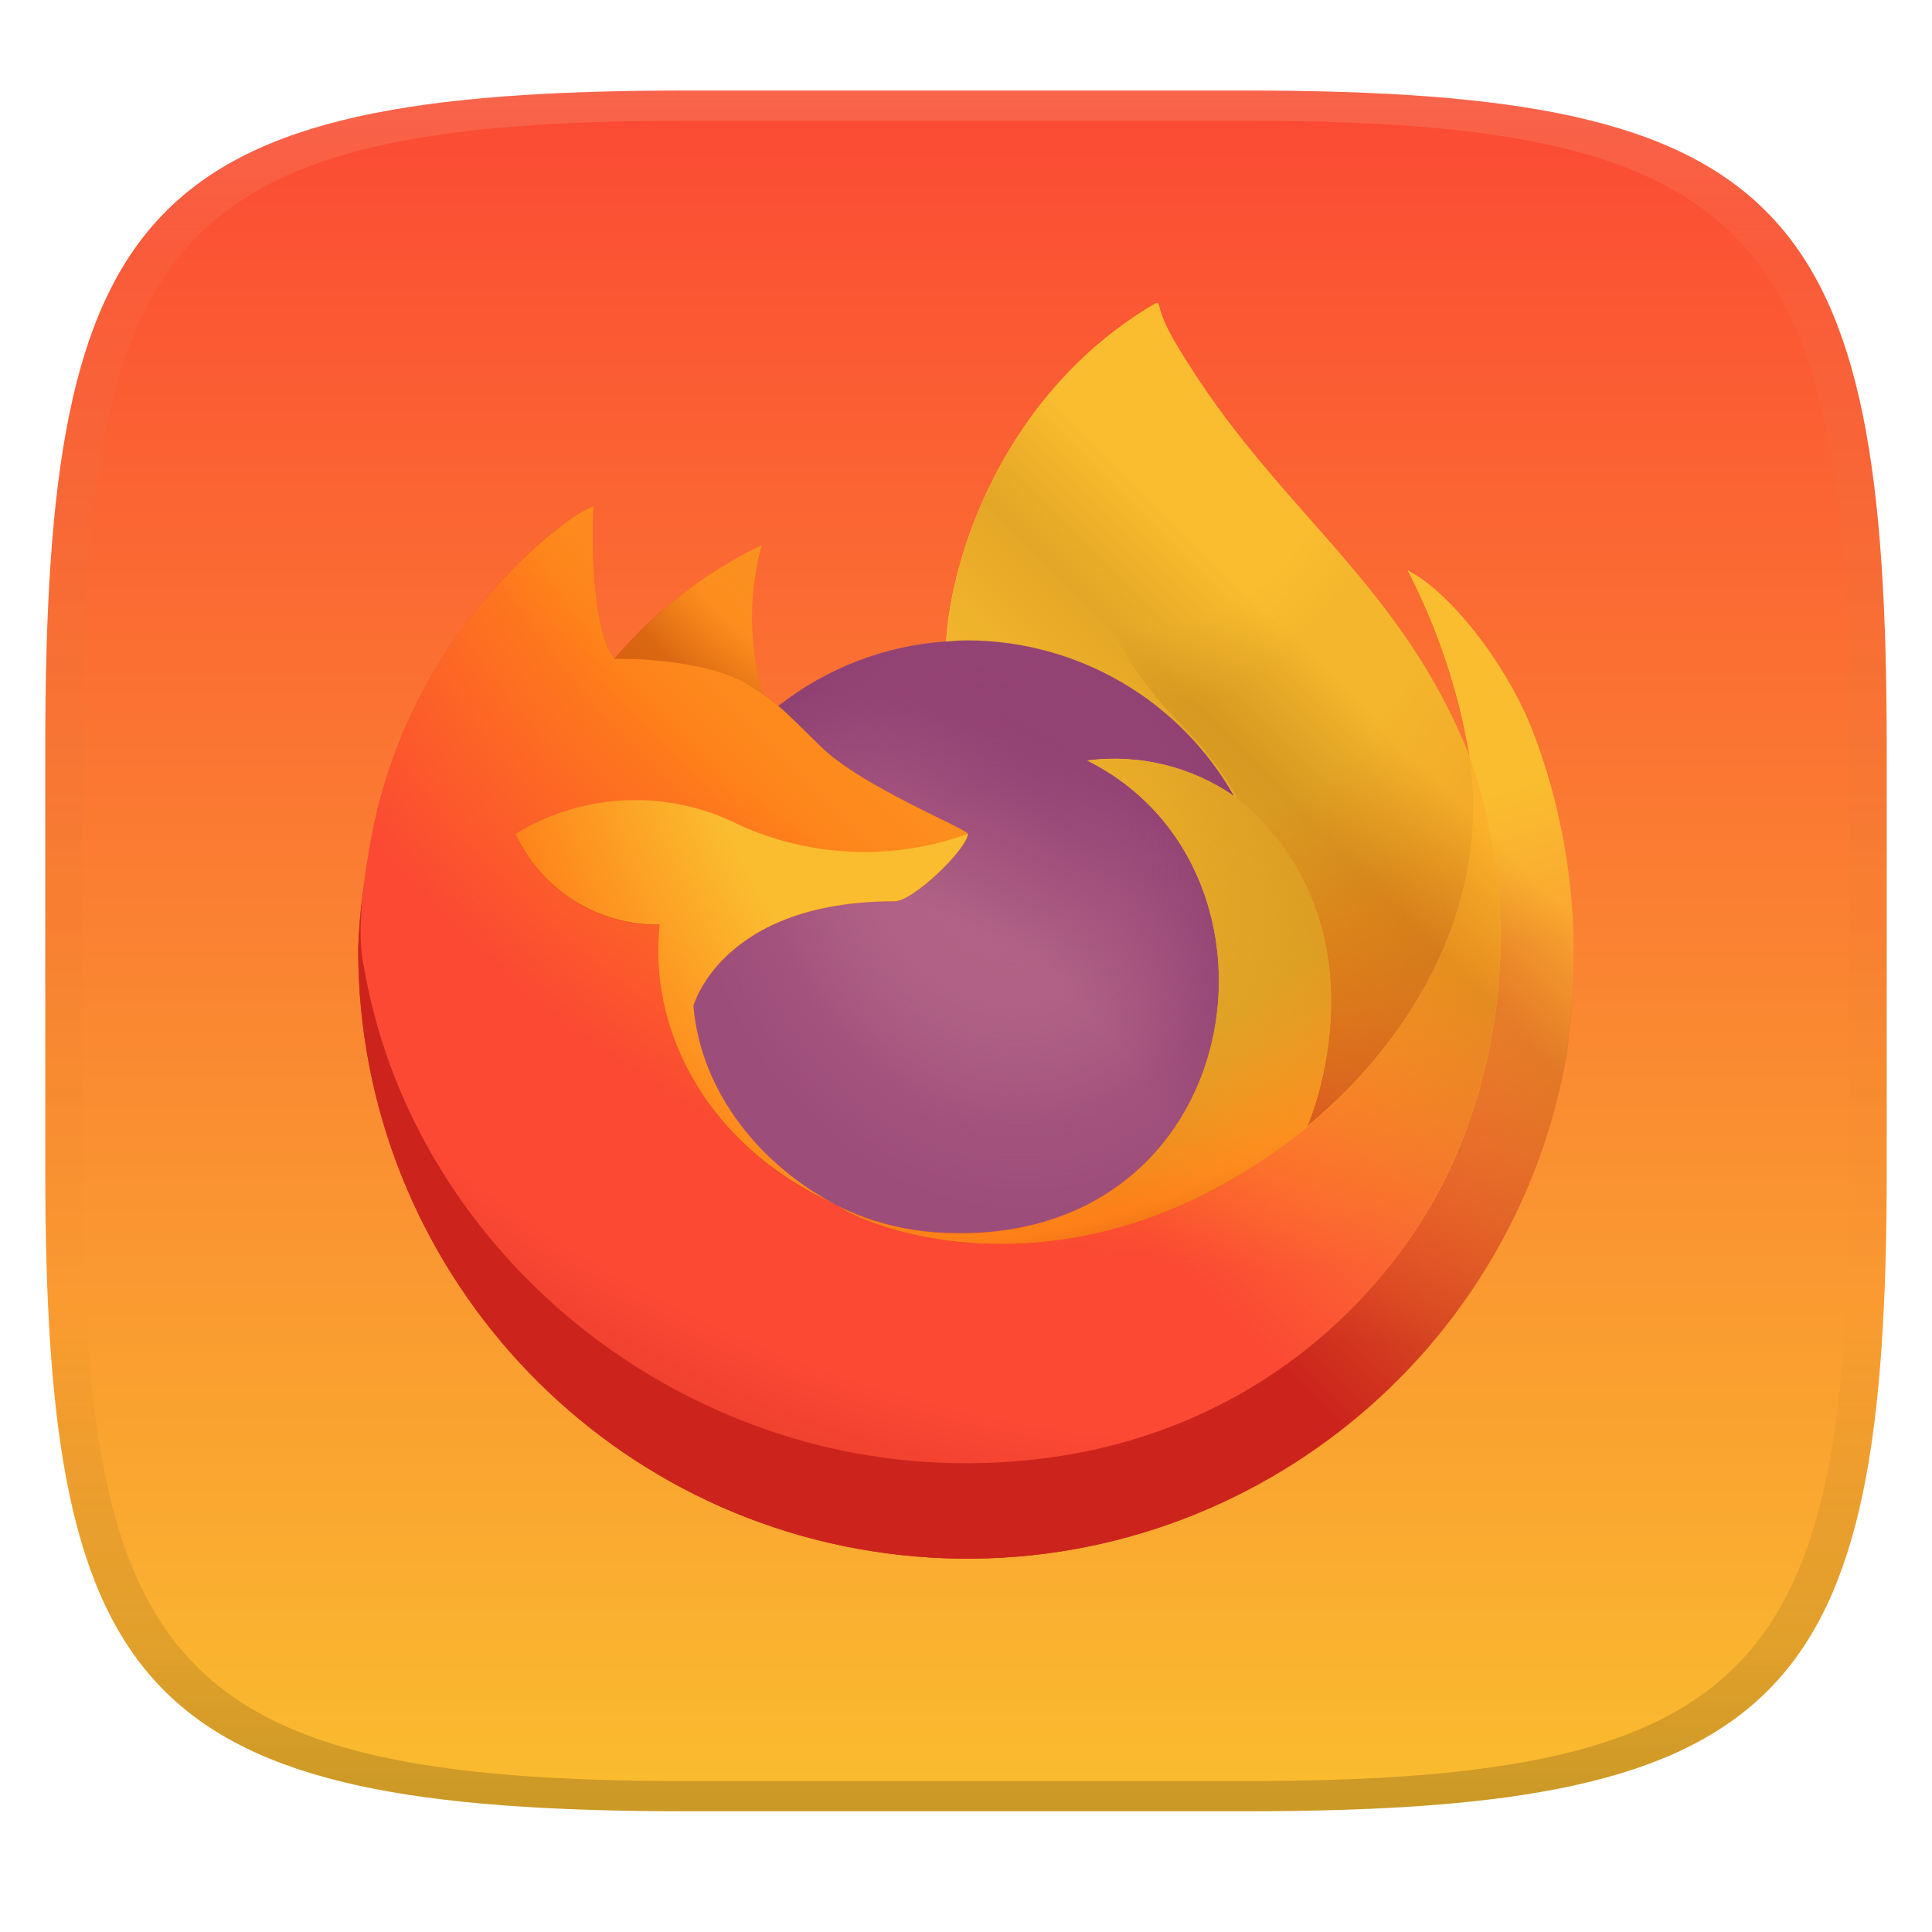
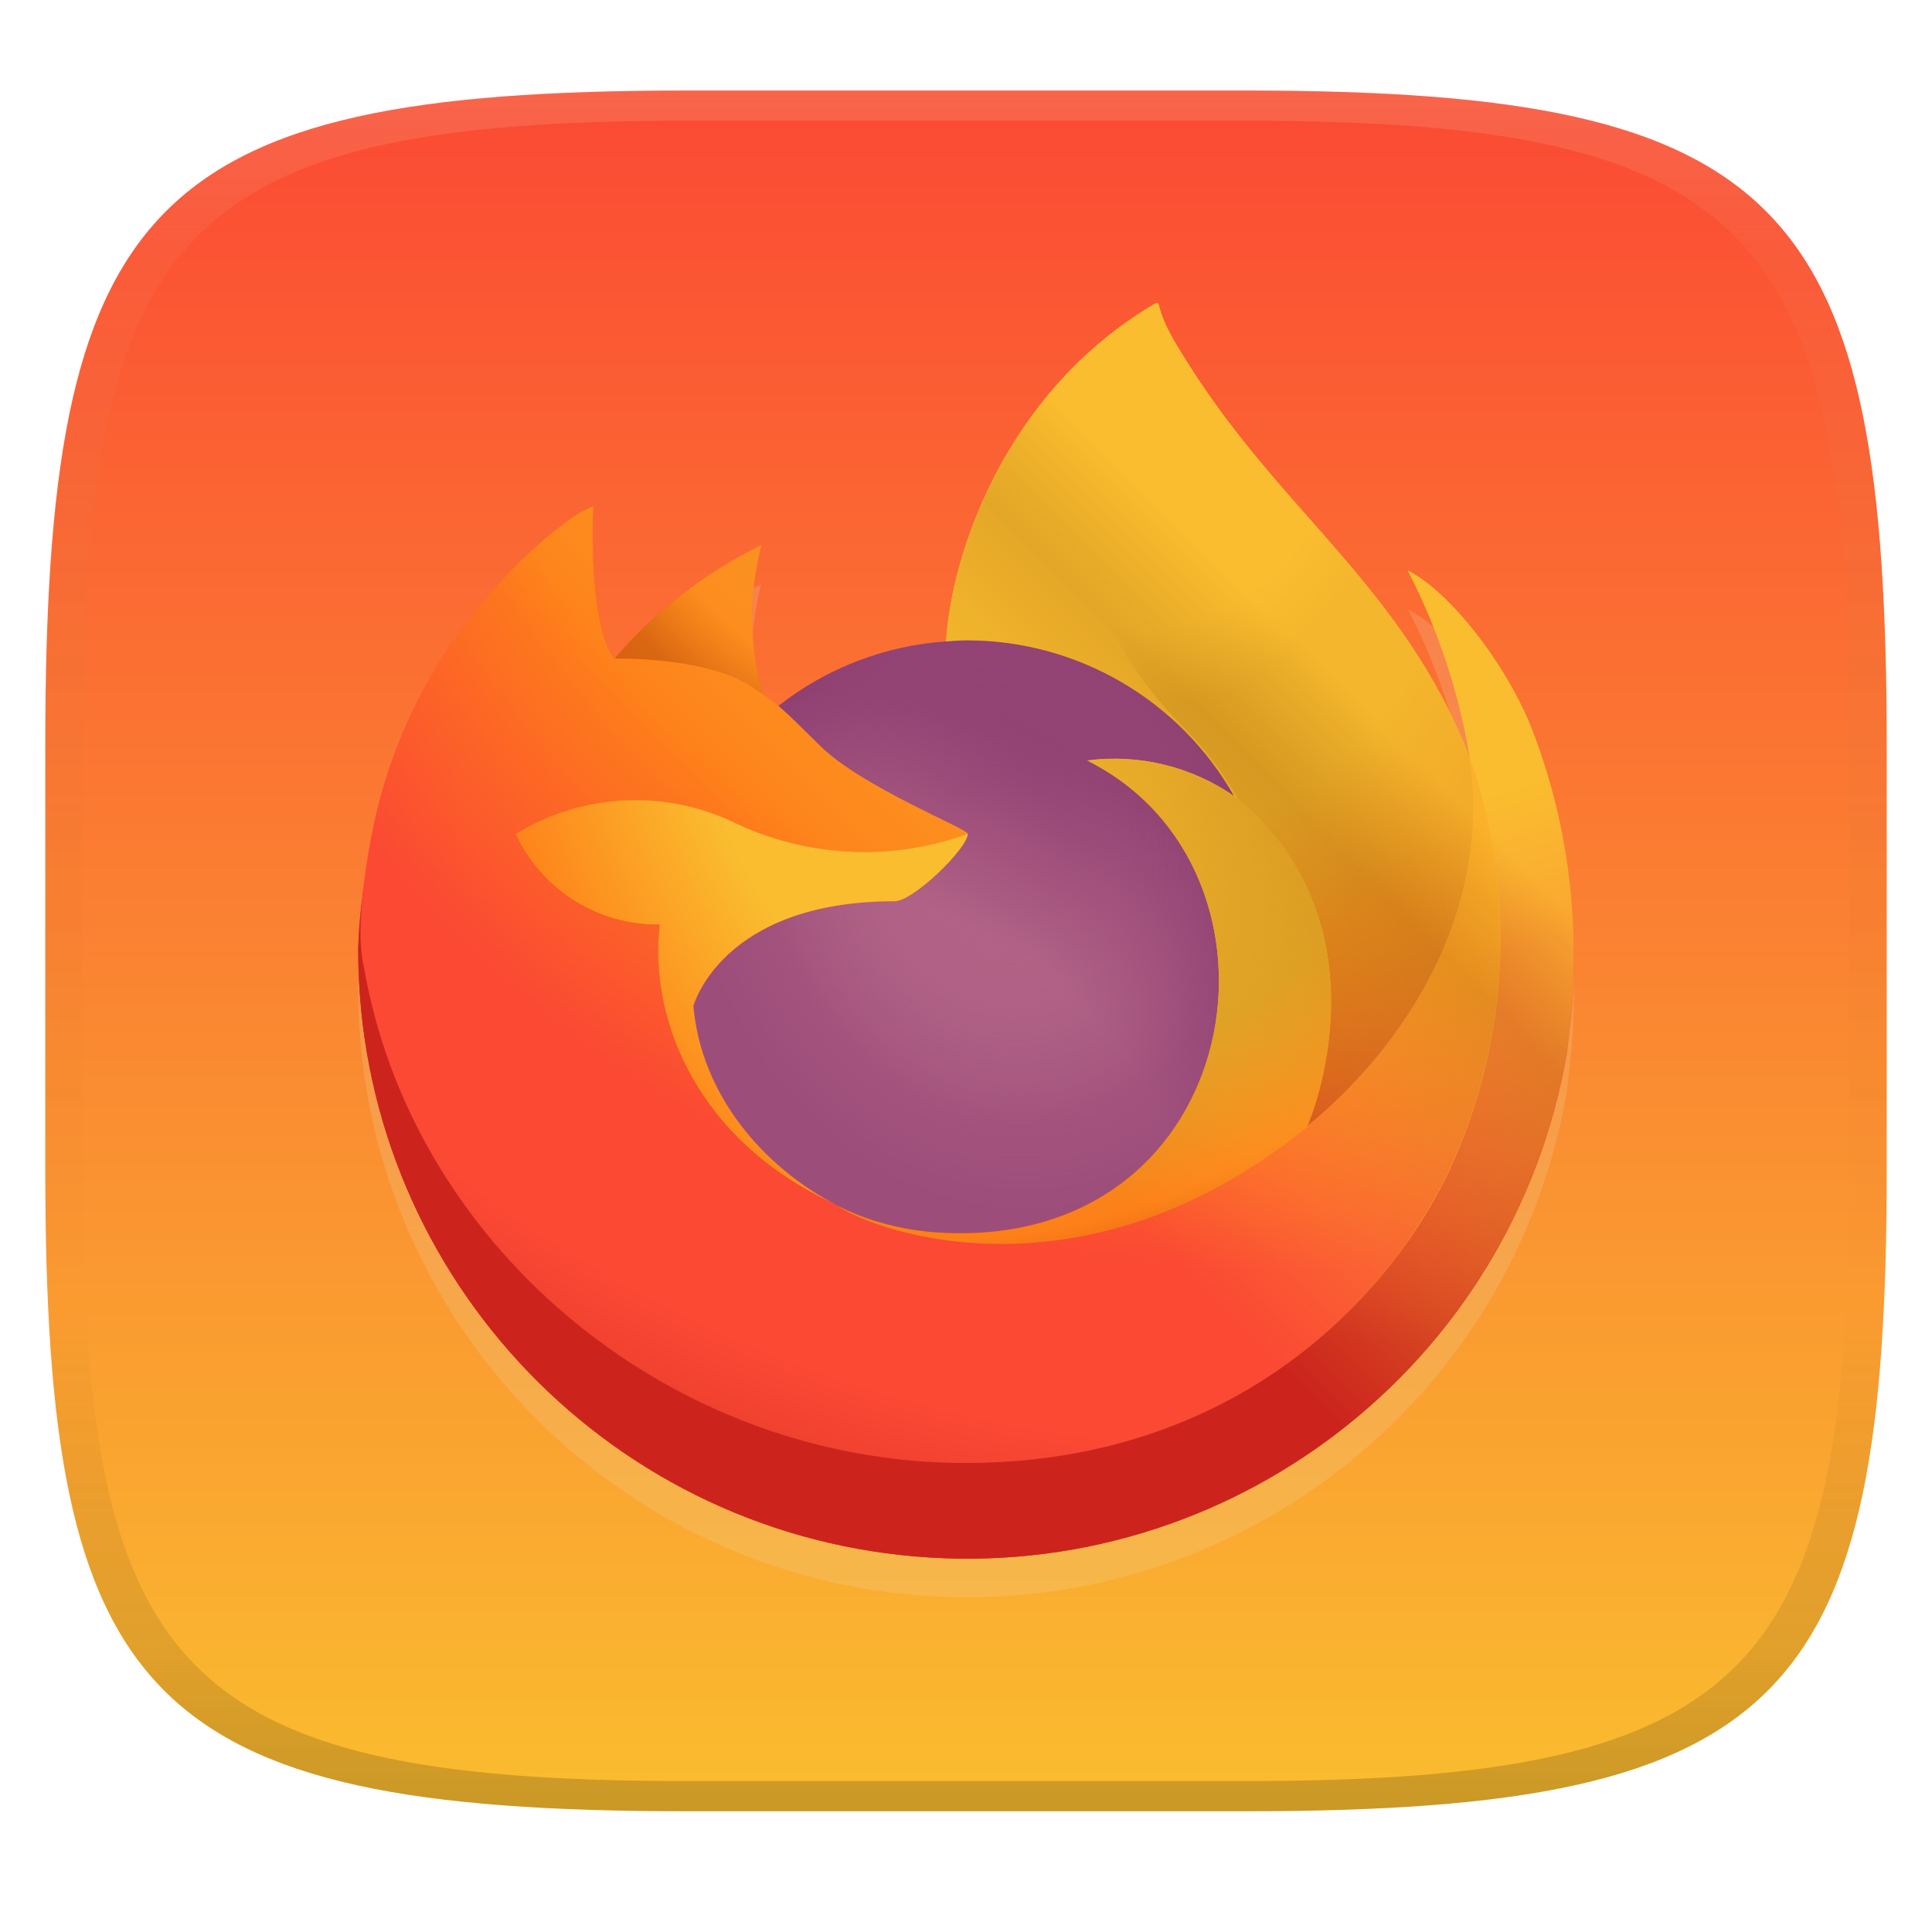
<svg xmlns="http://www.w3.org/2000/svg" width="256" height="256" version="1.1">
  <defs>
    <linearGradient id="linearGradient31" x1=".5" x2=".5" y2="1" gradientTransform="matrix(244,0,0,228,5.986,12)" gradientUnits="userSpaceOnUse">
      <stop stop-color="#ebdbb2" stop-opacity=".2" offset="0" />
      <stop stop-color="#ebdbb2" stop-opacity=".05" offset=".1" />
      <stop stop-opacity="0" offset=".704" />
      <stop stop-opacity=".1" offset=".897" />
      <stop stop-opacity=".2" offset="1" />
    </linearGradient>
    <linearGradient id="linearGradient6" x1="140" x2="140" y1="12" y2="240" gradientUnits="userSpaceOnUse">
      <stop stop-color="#fb4934" offset="0" />
      <stop stop-color="#fabd2f" offset="1" />
    </linearGradient>
    <linearGradient id="a" x1="70.79" x2="6.447" y1="12.39" y2="74.47" gradientTransform="translate(-1.3 -.004086)" gradientUnits="userSpaceOnUse">
      <stop stop-color="#fabd2f" offset=".048" />
      <stop stop-color="#fabd2f" offset=".111" />
      <stop stop-color="#fabd2f" offset=".225" />
      <stop stop-color="#fabd2f" offset=".368" />
      <stop stop-color="#fe8019" offset=".401" />
      <stop stop-color="#d65d0e" offset=".462" />
      <stop stop-color="#fb4934" offset=".534" />
      <stop stop-color="#cc241d" offset=".705" />
    </linearGradient>
    <radialGradient id="b" cx="-7907" cy="-8515" r="80.8" gradientTransform="translate(7974,8524)" gradientUnits="userSpaceOnUse">
      <stop stop-color="#fabd2f" offset=".129" />
      <stop stop-color="#fabd2f" offset=".186" />
      <stop stop-color="#fabd2f" offset=".247" />
      <stop stop-color="#fabd2f" offset=".283" />
      <stop stop-color="#fb4934" offset=".403" />
      <stop stop-color="#fb4934" offset=".467" />
      <stop stop-color="#cc241d" offset=".71" />
      <stop stop-color="#cc241d" offset=".782" />
      <stop stop-color="#cc241d" offset=".86" />
    </radialGradient>
    <radialGradient id="e" cx="-7946" cy="-8461" r="38.47" gradientTransform="translate(7974,8524)" gradientUnits="userSpaceOnUse">
      <stop stop-color="#b16286" offset=".353" />
      <stop stop-color="#b16286" offset=".472" />
      <stop stop-color="#b16286" offset=".669" />
      <stop stop-color="#8f3f71" offset="1" />
    </radialGradient>
    <radialGradient id="f" cx="-7936" cy="-8492" r="20.4" gradientTransform="matrix(.972 -.235 .275 1.138 10090 7834)" gradientUnits="userSpaceOnUse">
      <stop stop-color="#b16286" stop-opacity="0" offset=".206" />
      <stop stop-color="#b16286" stop-opacity=".06" offset=".278" />
      <stop stop-color="#8f3f71" stop-opacity=".45" offset=".747" />
      <stop stop-color="#8f3f71" stop-opacity=".6" offset=".975" />
    </radialGradient>
-     <radialGradient id="g" cx="-7938" cy="-8518" r="27.68" gradientTransform="translate(7974,8524)" gradientUnits="userSpaceOnUse">
+     <radialGradient id="g" cx="-7938" cy="-8518" r="27.68" gradientTransform="matrix(2.081 0 0 2.081 16641 17779)" gradientUnits="userSpaceOnUse">
      <stop stop-color="#fabd2f" offset="0" />
      <stop stop-color="#fabd2f" offset=".121" />
      <stop stop-color="#fabd2f" offset=".295" />
      <stop stop-color="#fe8019" offset=".502" />
      <stop stop-color="#fe8019" offset=".673" />
      <stop stop-color="#d65d0e" offset=".84" />
    </radialGradient>
-     <radialGradient id="h" cx="-7916" cy="-8536" r="118.1" gradientTransform="translate(7974,8524)" gradientUnits="userSpaceOnUse">
+     <radialGradient id="h" cx="-7916" cy="-8536" r="118.1" gradientTransform="matrix(2.081 0 0 2.081 16641 17779)" gradientUnits="userSpaceOnUse">
      <stop stop-color="#fe8019" offset=".113" />
      <stop stop-color="#fe8019" offset=".456" />
      <stop stop-color="#fb4934" offset=".622" />
      <stop stop-color="#fb4934" offset=".716" />
      <stop stop-color="#cc241d" offset=".904" />
    </radialGradient>
    <radialGradient id="i" cx="-7927" cy="-8523" r="86.5" gradientTransform="matrix(.105 .995 -.653 .069 -4685 8470)" gradientUnits="userSpaceOnUse">
      <stop stop-color="#fabd2f" offset="0" />
      <stop stop-color="#fabd2f" offset=".06" />
      <stop stop-color="#fabd2f" offset=".168" />
      <stop stop-color="#fabd2f" offset=".304" />
      <stop stop-color="#d79921" offset=".362" />
      <stop stop-color="#d79921" offset=".455" />
      <stop stop-color="#d65d0e" offset=".57" />
      <stop stop-color="#cc241d" offset=".737" />
    </radialGradient>
    <radialGradient id="j" cx="-7938" cy="-8508" r="73.72" gradientTransform="translate(7974,8524)" gradientUnits="userSpaceOnUse">
      <stop stop-color="#fabd2f" offset=".137" />
      <stop stop-color="#d79921" offset=".48" />
      <stop stop-color="#fe8019" offset=".592" />
      <stop stop-color="#d65d0e" offset=".655" />
      <stop stop-color="#cc241d" offset=".904" />
    </radialGradient>
    <radialGradient id="k" cx="-7919" cy="-8504" r="80.69" gradientTransform="translate(7974,8524)" gradientUnits="userSpaceOnUse">
      <stop stop-color="#fabd2f" offset=".094" />
      <stop stop-color="#fabd2f" offset=".231" />
      <stop stop-color="#fabd2f" offset=".425" />
      <stop stop-color="#fe8019" offset=".591" />
    </radialGradient>
-     <linearGradient id="l" x1="70.01" x2="15.27" y1="12.06" y2="66.81" gradientTransform="translate(-1.3 -.004086)" gradientUnits="userSpaceOnUse">
+     <linearGradient id="l" x1="70.01" x2="15.27" y1="12.06" y2="66.81" gradientTransform="matrix(2.081 0 0 2.081 44.741 40.165)" gradientUnits="userSpaceOnUse">
      <stop stop-color="#fabd2f" stop-opacity=".8" offset=".167" />
      <stop stop-color="#d79921" stop-opacity=".63" offset=".266" />
      <stop stop-color="#fabd2f" stop-opacity=".22" offset=".489" />
      <stop stop-color="#fabd2f" stop-opacity="0" offset=".6" />
    </linearGradient>
    <linearGradient id="linearGradient80" x1="41.93" x2="50.76" y1="29.01" y2=".022" gradientTransform="translate(7974,8524)" gradientUnits="userSpaceOnUse">
      <stop stop-color="#d79921" offset="0" />
      <stop stop-color="#fabd2f" offset=".754" />
    </linearGradient>
  </defs>
  <path d="m165 12c72 0 85 15 85 87v56c0 70-13 85-85 85h-74c-72 0-85-15-85-85v-56c0-72 13-87 85-87z" fill="url(#linearGradient6)" style="isolation:isolate" />
+   <path d="m202.73 101.16c-3.504-8.432-10.613-17.537-16.18-20.415a83.802 83.802 0 0 1 8.168 24.473l0.015 0.135c-9.119-22.725-24.577-31.902-37.208-51.859-0.639-1.009-1.278-2.021-1.9-3.088-0.356-0.61-0.641-1.159-0.889-1.665a14.677 14.677 0 0 1-1.203-3.194 0.208 0.208 0 0 0-0.183-0.208 0.287 0.287 0 0 0-0.152 0c-0.01 0-0.027 0.019-0.04 0.023-0.013 4e-3 -0.04 0.023-0.058 0.031l0.031-0.054c-20.259 11.862-27.136 33.816-27.761 44.804a40.351 40.351 0 0 0-22.204 8.555 24.119 24.119 0 0 0-2.081-1.577 37.396 37.396 0 0 1-0.227-19.713 59.725 59.725 0 0 0-19.414 15.004h-0.037c-3.196-4.052-2.972-17.412-2.788-20.202a14.417 14.417 0 0 0-2.693 1.43 58.726 58.726 0 0 0-7.883 6.753 70.421 70.421 0 0 0-7.54 9.046v0.013-0.015a68.111 68.111 0 0 0-10.821 24.431l-0.108 0.533c-0.152 0.71-0.699 4.264-0.793 5.036 0 0.06-0.012 0.117-0.019 0.177a76.872 76.872 0 0 0-1.309 11.119v0.416a80.66 80.66 0 0 0 160.13 13.639c0.135-1.04 0.246-2.071 0.366-3.122a82.949 82.949 0 0 0-5.232-40.517zm-92.958 63.138c0.377 0.181 0.73 0.377 1.117 0.549l0.056 0.035q-0.587-0.281-1.174-0.585zm18.475-48.654m66.488-10.268v-0.077l0.015 0.085z" fill="#ebdbb2" opacity=".2" stroke-width="2.081" />
+   <path transform="matrix(2.081,0,0,2.081,47.45,40.19)" d="m74.62 26.83c-1.684-4.052-5.1-8.427-7.775-9.81a40.27 40.27 0 0 1 3.925 11.76l7e-3 0.065c-4.382-10.92-11.81-15.33-17.88-24.92-0.307-0.485-0.614-0.971-0.913-1.484-0.171-0.293-0.308-0.557-0.427-0.8a7.053 7.053 0 0 1-0.578-1.535 0.1 0.1 0 0 0-0.088-0.1 0.138 0.138 0 0 0-0.073 0c-5e-3 0-0.013 9e-3 -0.019 0.011s-0.019 0.011-0.028 0.015l0.015-0.026c-9.735 5.7-13.04 16.25-13.34 21.53a19.39 19.39 0 0 0-10.67 4.111 11.59 11.59 0 0 0-1-0.758 17.97 17.97 0 0 1-0.109-9.473 28.7 28.7 0 0 0-9.329 7.21h-0.018c-1.536-1.947-1.428-8.367-1.34-9.708a6.928 6.928 0 0 0-1.294 0.687 28.22 28.22 0 0 0-3.788 3.245 33.84 33.84 0 0 0-3.623 4.347v6e-3 -7e-3a32.73 32.73 0 0 0-5.2 11.74l-0.052 0.256c-0.073 0.341-0.336 2.049-0.381 2.42 0 0.029-6e-3 0.056-9e-3 0.085a36.94 36.94 0 0 0-0.629 5.343v0.2a38.76 38.76 0 0 0 76.95 6.554c0.065-0.5 0.118-0.995 0.176-1.5a39.86 39.86 0 0 0-2.514-19.47zm-44.67 30.34c0.181 0.087 0.351 0.181 0.537 0.264l0.027 0.017q-0.282-0.135-0.564-0.281zm8.878-23.38m31.95-4.934v-0.037l7e-3 0.041z" fill="url(#a)" />
+   <path transform="matrix(2.081,0,0,2.081,47.45,40.19)" d="m74.62 26.83c-1.684-4.052-5.1-8.427-7.775-9.81a40.27 40.27 0 0 1 3.925 11.76v0.037l7e-3 0.041a35.1 35.1 0 0 1-1.206 26.16c-4.442 9.531-15.19 19.3-32.02 18.82-18.18-0.515-34.2-14.01-37.19-31.68-0.545-2.787 0-4.2 0.274-6.465a28.88 28.88 0 0 0-0.623 5.348v0.2a38.76 38.76 0 0 0 76.95 6.554c0.065-0.5 0.118-0.995 0.176-1.5a39.86 39.86 0 0 0-2.514-19.47z" fill="url(#b)" />
+   <path transform="matrix(2.081,0,0,2.081,47.45,40.19)" d="m55.78 31.38c0.084 0.059 0.162 0.118 0.241 0.177-0.974-1.726-2.185-3.307-3.6-4.695-12.05-12.05-3.157-26.12-1.658-26.84l0.015-0.022c-9.735 5.7-13.04 16.25-13.34 21.53 0.452-0.031 0.9-0.069 1.362-0.069 7.031 0.014 13.51 3.8 16.98 9.917z" fill="url(#linearGradient80)" />
+   <path transform="matrix(2.081,0,0,2.081,47.45,40.19)" d="m38.82 33.79c-0.064 0.964-3.47 4.289-4.661 4.289-11.02 0-12.81 6.667-12.81 6.667 0.488 5.614 4.4 10.24 9.129 12.68 0.216 0.112 0.435 0.213 0.654 0.312q0.569 0.252 1.138 0.466a17.24 17.24 0 0 0 5.043 0.973c19.32 0.906 23.06-23.1 9.119-30.07a13.38 13.38 0 0 1 9.345 2.269 19.56 19.56 0 0 0-16.98-9.917c-0.46 0-0.91 0.038-1.362 0.069a19.39 19.39 0 0 0-10.67 4.111c0.591 0.5 1.258 1.168 2.663 2.553 2.63 2.591 9.375 5.275 9.39 5.59z" fill="url(#e)" />
+   <path transform="matrix(2.081,0,0,2.081,47.45,40.19)" d="m38.82 33.79c-0.064 0.964-3.47 4.289-4.661 4.289-11.02 0-12.81 6.667-12.81 6.667 0.488 5.614 4.4 10.24 9.129 12.68 0.216 0.112 0.435 0.213 0.654 0.312q0.569 0.252 1.138 0.466a17.24 17.24 0 0 0 5.043 0.973c19.32 0.906 23.06-23.1 9.119-30.07a13.38 13.38 0 0 1 9.345 2.269 19.56 19.56 0 0 0-16.98-9.917c-0.46 0-0.91 0.038-1.362 0.069a19.39 19.39 0 0 0-10.67 4.111c0.591 0.5 1.258 1.168 2.663 2.553 2.63 2.591 9.375 5.275 9.39 5.59z" fill="url(#f)" />
+   <path d="m99.425 90.879c0.653 0.416 1.192 0.778 1.665 1.105a37.396 37.396 0 0 1-0.227-19.713 59.725 59.725 0 0 0-19.414 15.004c0.393-0.01 12.093-0.221 17.976 3.604z" fill="url(#g)" stroke-width="2.081" />
+   <path d="m48.178 127.89c6.224 36.771 39.56 64.865 77.392 65.926 35.023 0.991 57.394-19.341 66.634-39.164a73.043 73.043 0 0 0 2.51-54.439v-0.077c0-0.06-0.013-0.096 0-0.077l0.015 0.135c2.861 18.681-6.641 36.771-21.497 49.028l-0.046 0.104c-28.947 23.578-56.645 14.222-62.243 10.405q-0.587-0.281-1.174-0.585c-16.875-8.066-23.848-23.432-22.35-36.626a20.712 20.712 0 0 1-19.106-12.018 30.424 30.424 0 0 1 29.654-1.19 40.163 40.163 0 0 0 30.279 1.19c-0.031-0.656-14.068-6.243-19.541-11.633-2.924-2.882-4.312-4.27-5.542-5.313a24.119 24.119 0 0 0-2.081-1.577c-0.479-0.327-1.018-0.68-1.665-1.105-5.883-3.825-17.582-3.615-17.969-3.604h-0.037c-3.196-4.052-2.972-17.412-2.788-20.202a14.417 14.417 0 0 0-2.693 1.43 58.726 58.726 0 0 0-7.883 6.753 70.421 70.421 0 0 0-7.571 9.025v0.012-0.015a68.111 68.111 0 0 0-10.821 24.431c-0.04 0.164-2.905 12.692-1.492 19.189z" fill="url(#h)" stroke-width="2.081" />
+   <path transform="matrix(2.081,0,0,2.081,47.45,40.19)" d="m52.42 26.86a21.1 21.1 0 0 1 3.6 4.7c0.213 0.161 0.412 0.321 0.581 0.476 8.787 8.1 4.183 19.55 3.84 20.36 7.138-5.881 11.7-14.58 10.33-23.56-4.384-10.93-11.82-15.34-17.88-24.93-0.307-0.485-0.614-0.971-0.913-1.484-0.171-0.293-0.308-0.557-0.427-0.8a7.053 7.053 0 0 1-0.578-1.535 0.1 0.1 0 0 0-0.088-0.1 0.138 0.138 0 0 0-0.073 0c-5e-3 0-0.013 9e-3 -0.019 0.011s-0.019 0.011-0.028 0.015c-1.499 0.711-10.39 14.79 1.66 26.83z" fill="url(#i)" />
+   <path transform="matrix(2.081,0,0,2.081,47.45,40.19)" d="m56.6 32.04c-0.169-0.155-0.368-0.315-0.581-0.476-0.079-0.059-0.157-0.118-0.241-0.177a13.38 13.38 0 0 0-9.345-2.269c13.94 6.97 10.2 30.97-9.119 30.07a17.24 17.24 0 0 1-5.043-0.973q-0.569-0.213-1.138-0.466c-0.219-0.1-0.438-0.2-0.654-0.312l0.027 0.017c2.694 1.839 16 6.332 29.91-5l0.022-0.05c0.347-0.81 4.951-12.26-3.84-20.36z" fill="url(#j)" />
+   <path transform="matrix(2.081,0,0,2.081,47.45,40.19)" d="m21.35 44.74s1.789-6.667 12.81-6.667c1.191 0 4.6-3.325 4.661-4.289a19.3 19.3 0 0 1-14.55-0.572 14.62 14.62 0 0 0-14.25 0.572 9.953 9.953 0 0 0 9.181 5.775c-0.718 6.337 2.632 13.72 10.74 17.6 0.181 0.087 0.351 0.181 0.537 0.264-4.733-2.445-8.641-7.069-9.129-12.68z" fill="url(#k)" />
+   <path d="m202.73 96.007c-3.504-8.432-10.613-17.537-16.18-20.415a83.802 83.802 0 0 1 8.168 24.473l0.015 0.135c-9.119-22.725-24.577-31.902-37.208-51.859-0.639-1.009-1.278-2.021-1.9-3.088-0.356-0.61-0.641-1.159-0.889-1.665a14.677 14.677 0 0 1-1.203-3.194 0.208 0.208 0 0 0-0.183-0.208 0.287 0.287 0 0 0-0.152 0c-0.01 0-0.027 0.019-0.04 0.023-0.013 0.004-0.04 0.023-0.058 0.031l0.031-0.054c-20.259 11.862-27.136 33.816-27.761 44.804 0.941-0.065 1.873-0.144 2.834-0.144a40.704 40.704 0 0 1 35.335 20.637 27.844 27.844 0 0 0-19.447-4.722c29.009 14.505 21.226 64.449-18.977 62.576a35.876 35.876 0 0 1-10.494-2.025q-1.184-0.443-2.368-0.97c-0.456-0.208-0.911-0.416-1.361-0.649l0.056 0.035q-0.587-0.281-1.174-0.585c0.377 0.181 0.73 0.377 1.117 0.549-9.849-5.09-17.982-14.713-18.997-26.387 0 0 3.723-13.874 26.658-13.874 2.478 0 9.573-6.919 9.7-8.925-0.031-0.656-14.068-6.243-19.541-11.633-2.924-2.882-4.312-4.27-5.542-5.313a24.119 24.119 0 0 0-2.081-1.577 37.396 37.396 0 0 1-0.227-19.713 59.725 59.725 0 0 0-19.414 15.004h-0.037c-3.196-4.052-2.972-17.412-2.789-20.202a14.417 14.417 0 0 0-2.693 1.43 58.726 58.726 0 0 0-7.883 6.753 70.421 70.421 0 0 0-7.54 9.046v0.012-0.015a68.111 68.111 0 0 0-10.821 24.431l-0.108 0.533c-0.152 0.71-0.832 4.314-0.93 5.088a93.832 93.832 0 0 0-1.19 11.244v0.416a80.66 80.66 0 0 0 160.13 13.639c0.135-1.04 0.246-2.071 0.366-3.122a82.949 82.949 0 0 0-5.232-40.517zm-8.001 4.143 0.015 0.085z" fill="url(#l)" stroke-width="2.081" />
  <path d="m91 12c-72 0-85 15-85 87v56c0 70 13 85 85 85h74c72 0 85-15 85-85v-56c0-72-13-87-85-87zm0 4h74c68 0 80 15 80 83v56c0 66-12 81-80 81h-74c-68 0-80-15-80-81v-56c0-68 12-83 80-83z" fill="url(#linearGradient31)" style="isolation:isolate" />
-   <g transform="matrix(2.081 0 0 2.081 47.45 40.19)">
-     <path d="m74.62 26.83c-1.684-4.052-5.1-8.427-7.775-9.81a40.27 40.27 0 0 1 3.925 11.76l7e-3 0.065c-4.382-10.92-11.81-15.33-17.88-24.92-0.307-0.485-0.614-0.971-0.913-1.484-0.171-0.293-0.308-0.557-0.427-0.8a7.053 7.053 0 0 1-0.578-1.535 0.1 0.1 0 0 0-0.088-0.1 0.138 0.138 0 0 0-0.073 0c-5e-3 0-0.013 9e-3 -0.019 0.011s-0.019 0.011-0.028 0.015l0.015-0.026c-9.735 5.7-13.04 16.25-13.34 21.53a19.39 19.39 0 0 0-10.67 4.111 11.59 11.59 0 0 0-1-0.758 17.97 17.97 0 0 1-0.109-9.473 28.7 28.7 0 0 0-9.329 7.21h-0.018c-1.536-1.947-1.428-8.367-1.34-9.708a6.928 6.928 0 0 0-1.294 0.687 28.22 28.22 0 0 0-3.788 3.245 33.84 33.84 0 0 0-3.623 4.347v6e-3 -7e-3a32.73 32.73 0 0 0-5.2 11.74l-0.052 0.256c-0.073 0.341-0.336 2.049-0.381 2.42 0 0.029-6e-3 0.056-9e-3 0.085a36.94 36.94 0 0 0-0.629 5.343v0.2a38.76 38.76 0 0 0 76.95 6.554c0.065-0.5 0.118-0.995 0.176-1.5a39.86 39.86 0 0 0-2.514-19.47zm-44.67 30.34c0.181 0.087 0.351 0.181 0.537 0.264l0.027 0.017q-0.282-0.135-0.564-0.281zm8.878-23.38m31.95-4.934v-0.037l7e-3 0.041z" fill="url(#a)" />
-     <path d="m74.62 26.83c-1.684-4.052-5.1-8.427-7.775-9.81a40.27 40.27 0 0 1 3.925 11.76v0.037l7e-3 0.041a35.1 35.1 0 0 1-1.206 26.16c-4.442 9.531-15.19 19.3-32.02 18.82-18.18-0.515-34.2-14.01-37.19-31.68-0.545-2.787 0-4.2 0.274-6.465a28.88 28.88 0 0 0-0.623 5.348v0.2a38.76 38.76 0 0 0 76.95 6.554c0.065-0.5 0.118-0.995 0.176-1.5a39.86 39.86 0 0 0-2.514-19.47z" fill="url(#b)" />
-     <path d="m55.78 31.38c0.084 0.059 0.162 0.118 0.241 0.177-0.974-1.726-2.185-3.307-3.6-4.695-12.05-12.05-3.157-26.12-1.658-26.84l0.015-0.022c-9.735 5.7-13.04 16.25-13.34 21.53 0.452-0.031 0.9-0.069 1.362-0.069 7.031 0.014 13.51 3.8 16.98 9.917z" fill="url(#linearGradient80)" />
-     <path d="m38.82 33.79c-0.064 0.964-3.47 4.289-4.661 4.289-11.02 0-12.81 6.667-12.81 6.667 0.488 5.614 4.4 10.24 9.129 12.68 0.216 0.112 0.435 0.213 0.654 0.312q0.569 0.252 1.138 0.466a17.24 17.24 0 0 0 5.043 0.973c19.32 0.906 23.06-23.1 9.119-30.07a13.38 13.38 0 0 1 9.345 2.269 19.56 19.56 0 0 0-16.98-9.917c-0.46 0-0.91 0.038-1.362 0.069a19.39 19.39 0 0 0-10.67 4.111c0.591 0.5 1.258 1.168 2.663 2.553 2.63 2.591 9.375 5.275 9.39 5.59z" fill="url(#e)" />
-     <path d="m38.82 33.79c-0.064 0.964-3.47 4.289-4.661 4.289-11.02 0-12.81 6.667-12.81 6.667 0.488 5.614 4.4 10.24 9.129 12.68 0.216 0.112 0.435 0.213 0.654 0.312q0.569 0.252 1.138 0.466a17.24 17.24 0 0 0 5.043 0.973c19.32 0.906 23.06-23.1 9.119-30.07a13.38 13.38 0 0 1 9.345 2.269 19.56 19.56 0 0 0-16.98-9.917c-0.46 0-0.91 0.038-1.362 0.069a19.39 19.39 0 0 0-10.67 4.111c0.591 0.5 1.258 1.168 2.663 2.553 2.63 2.591 9.375 5.275 9.39 5.59z" fill="url(#f)" />
-     <path d="m24.96 24.36c0.314 0.2 0.573 0.374 0.8 0.531a17.97 17.97 0 0 1-0.109-9.473 28.7 28.7 0 0 0-9.329 7.21c0.189-5e-3 5.811-0.106 8.638 1.732z" fill="url(#g)" />
-     <path d="m0.354 42.16c2.991 17.67 19.01 31.17 37.19 31.68 16.83 0.476 27.58-9.294 32.02-18.82a35.1 35.1 0 0 0 1.206-26.16v-0.037c0-0.029-6e-3 -0.046 0-0.037l7e-3 0.065c1.375 8.977-3.191 17.67-10.33 23.56l-0.022 0.05c-13.91 11.33-27.22 6.834-29.91 5q-0.282-0.135-0.564-0.281c-8.109-3.876-11.46-11.26-10.74-17.6a9.953 9.953 0 0 1-9.181-5.775 14.62 14.62 0 0 1 14.25-0.572 19.3 19.3 0 0 0 14.55 0.572c-0.015-0.315-6.76-3-9.39-5.59-1.405-1.385-2.072-2.052-2.663-2.553a11.59 11.59 0 0 0-1-0.758c-0.23-0.157-0.489-0.327-0.8-0.531-2.827-1.838-8.449-1.737-8.635-1.732h-0.018c-1.536-1.947-1.428-8.367-1.34-9.708a6.928 6.928 0 0 0-1.294 0.687 28.22 28.22 0 0 0-3.788 3.245 33.84 33.84 0 0 0-3.638 4.337v6e-3 -7e-3a32.73 32.73 0 0 0-5.2 11.74c-0.019 0.079-1.396 6.099-0.717 9.221z" fill="url(#h)" />
-     <path d="m52.42 26.86a21.1 21.1 0 0 1 3.6 4.7c0.213 0.161 0.412 0.321 0.581 0.476 8.787 8.1 4.183 19.55 3.84 20.36 7.138-5.881 11.7-14.58 10.33-23.56-4.384-10.93-11.82-15.34-17.88-24.93-0.307-0.485-0.614-0.971-0.913-1.484-0.171-0.293-0.308-0.557-0.427-0.8a7.053 7.053 0 0 1-0.578-1.535 0.1 0.1 0 0 0-0.088-0.1 0.138 0.138 0 0 0-0.073 0c-5e-3 0-0.013 9e-3 -0.019 0.011s-0.019 0.011-0.028 0.015c-1.499 0.711-10.39 14.79 1.66 26.83z" fill="url(#i)" />
-     <path d="m56.6 32.04c-0.169-0.155-0.368-0.315-0.581-0.476-0.079-0.059-0.157-0.118-0.241-0.177a13.38 13.38 0 0 0-9.345-2.269c13.94 6.97 10.2 30.97-9.119 30.07a17.24 17.24 0 0 1-5.043-0.973q-0.569-0.213-1.138-0.466c-0.219-0.1-0.438-0.2-0.654-0.312l0.027 0.017c2.694 1.839 16 6.332 29.91-5l0.022-0.05c0.347-0.81 4.951-12.26-3.84-20.36z" fill="url(#j)" />
-     <path d="m21.35 44.74s1.789-6.667 12.81-6.667c1.191 0 4.6-3.325 4.661-4.289a19.3 19.3 0 0 1-14.55-0.572 14.62 14.62 0 0 0-14.25 0.572 9.953 9.953 0 0 0 9.181 5.775c-0.718 6.337 2.632 13.72 10.74 17.6 0.181 0.087 0.351 0.181 0.537 0.264-4.733-2.445-8.641-7.069-9.129-12.68z" fill="url(#k)" />
-     <path d="m74.62 26.83c-1.684-4.052-5.1-8.427-7.775-9.81a40.27 40.27 0 0 1 3.925 11.76l7e-3 0.065c-4.382-10.92-11.81-15.33-17.88-24.92-0.307-0.485-0.614-0.971-0.913-1.484-0.171-0.293-0.308-0.557-0.427-0.8a7.053 7.053 0 0 1-0.578-1.535 0.1 0.1 0 0 0-0.088-0.1 0.138 0.138 0 0 0-0.073 0c-5e-3 0-0.013 9e-3 -0.019 0.011s-0.019 0.011-0.028 0.015l0.015-0.026c-9.735 5.7-13.04 16.25-13.34 21.53 0.452-0.031 0.9-0.069 1.362-0.069a19.56 19.56 0 0 1 16.98 9.917 13.38 13.38 0 0 0-9.345-2.269c13.94 6.97 10.2 30.97-9.119 30.07a17.24 17.24 0 0 1-5.043-0.973q-0.569-0.213-1.138-0.466c-0.219-0.1-0.438-0.2-0.654-0.312l0.027 0.017q-0.282-0.135-0.564-0.281c0.181 0.087 0.351 0.181 0.537 0.264-4.733-2.446-8.641-7.07-9.129-12.68 0 0 1.789-6.667 12.81-6.667 1.191 0 4.6-3.325 4.661-4.289-0.015-0.315-6.76-3-9.39-5.59-1.405-1.385-2.072-2.052-2.663-2.553a11.59 11.59 0 0 0-1-0.758 17.97 17.97 0 0 1-0.109-9.473 28.7 28.7 0 0 0-9.329 7.21h-0.018c-1.536-1.947-1.428-8.367-1.34-9.708a6.928 6.928 0 0 0-1.294 0.687 28.22 28.22 0 0 0-3.788 3.245 33.84 33.84 0 0 0-3.623 4.347v6e-3 -7e-3a32.73 32.73 0 0 0-5.2 11.74l-0.052 0.256c-0.073 0.341-0.4 2.073-0.447 2.445a45.09 45.09 0 0 0-0.572 5.403v0.2a38.76 38.76 0 0 0 76.95 6.554c0.065-0.5 0.118-0.995 0.176-1.5a39.86 39.86 0 0 0-2.514-19.47zm-3.845 1.991 7e-3 0.041z" fill="url(#l)" />
-   </g>
</svg>
